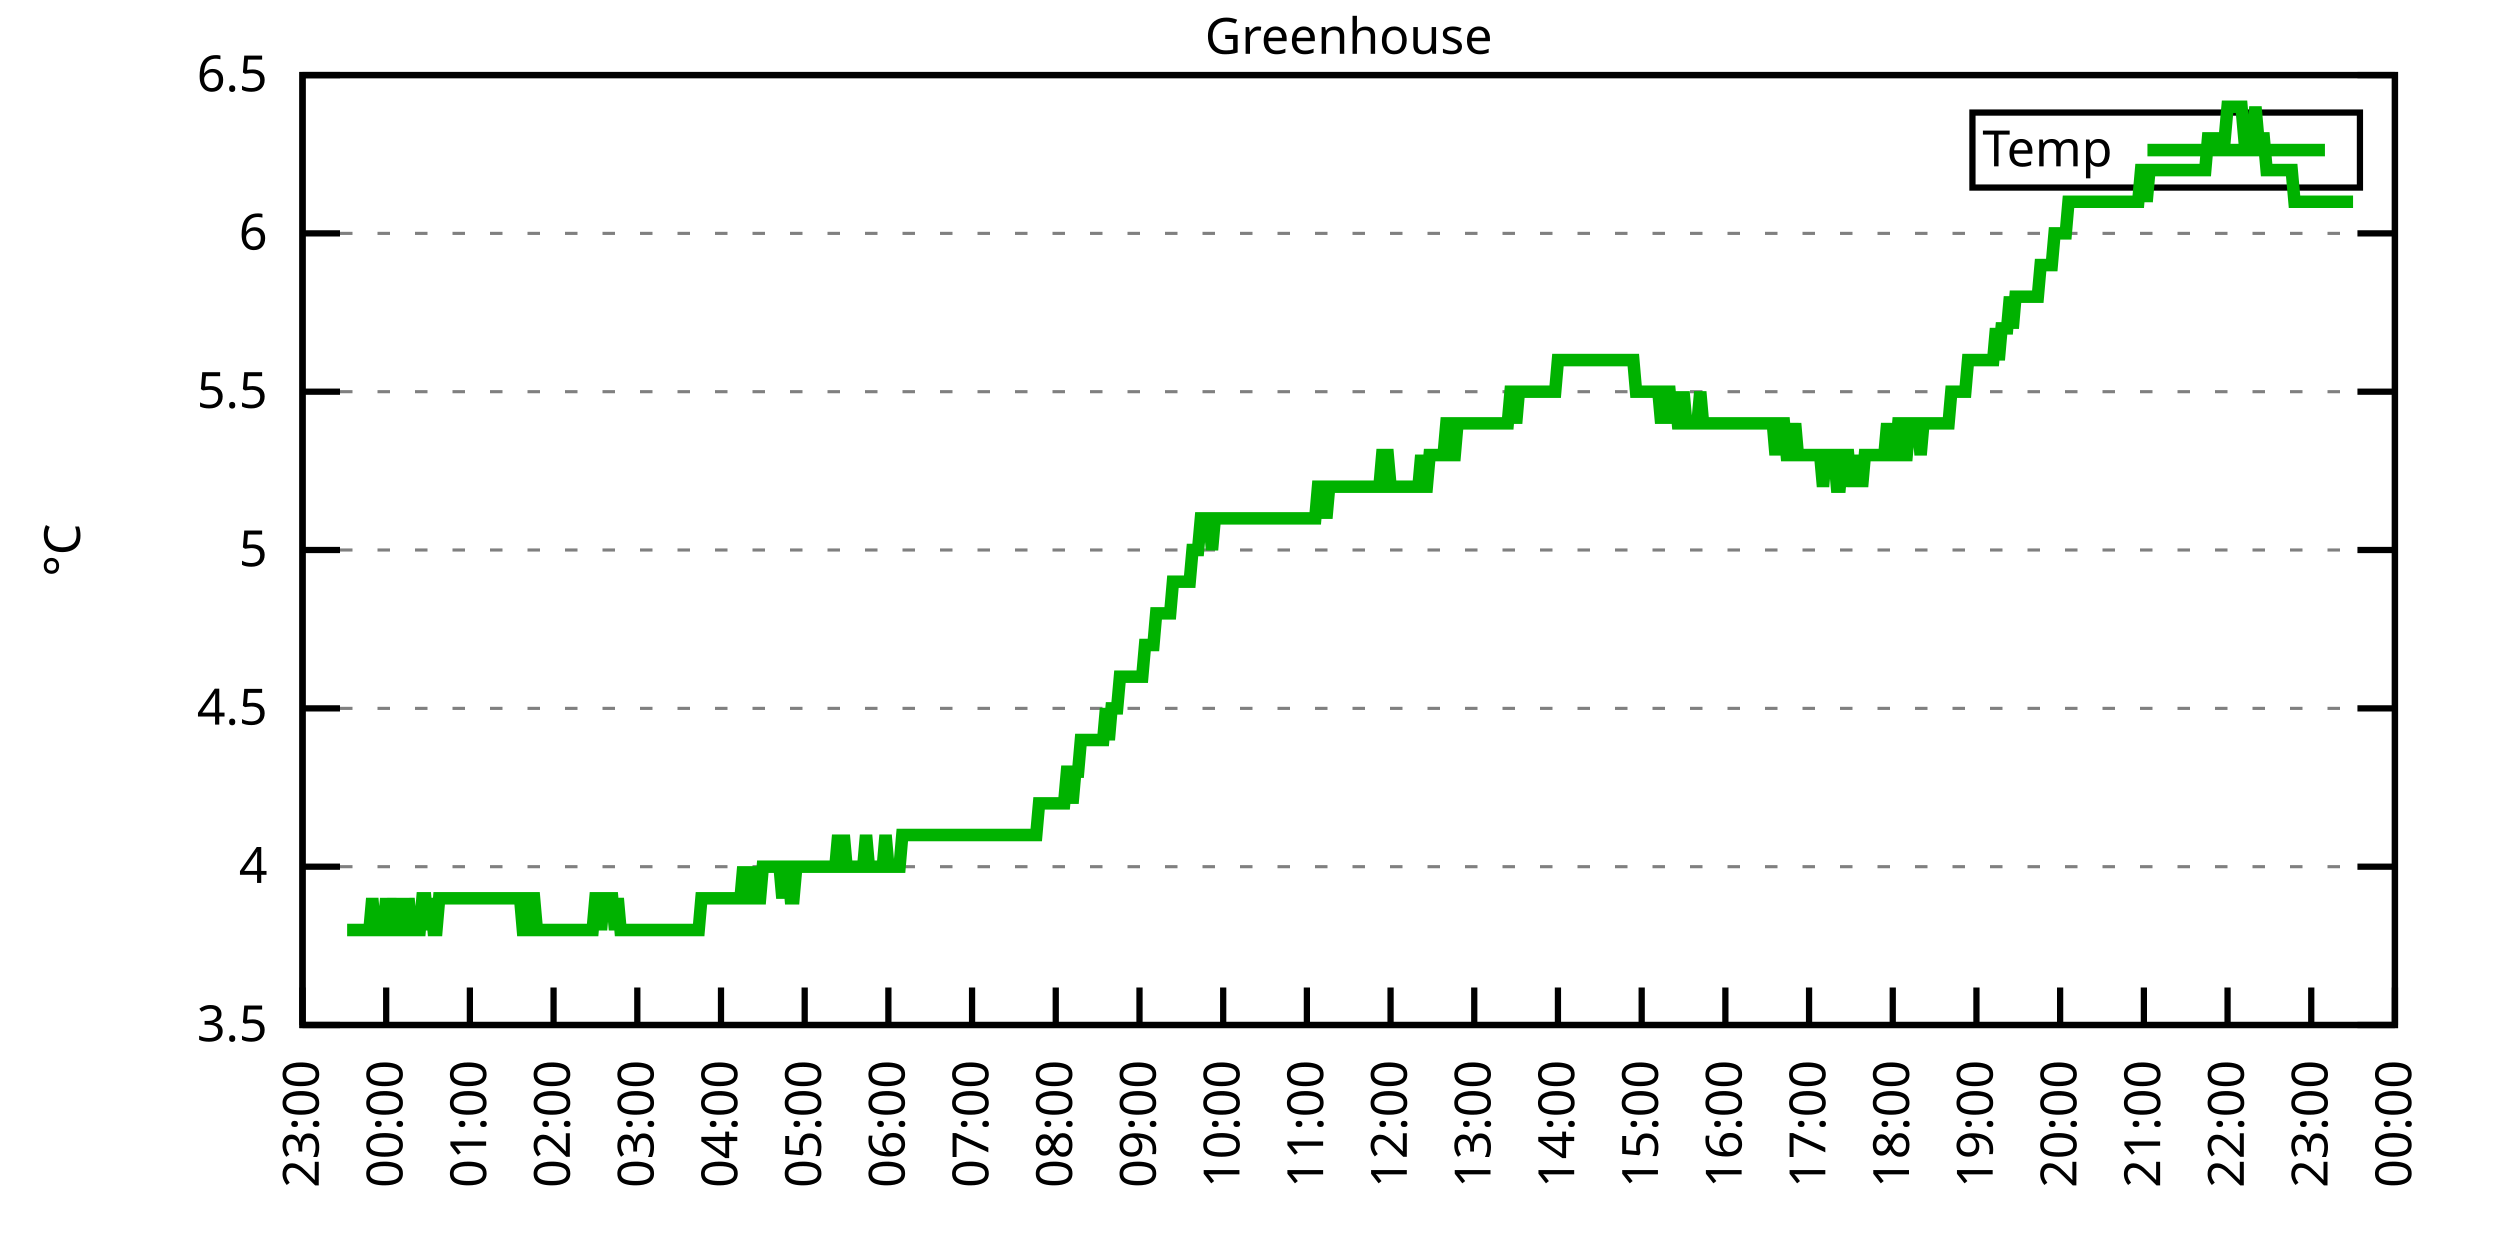
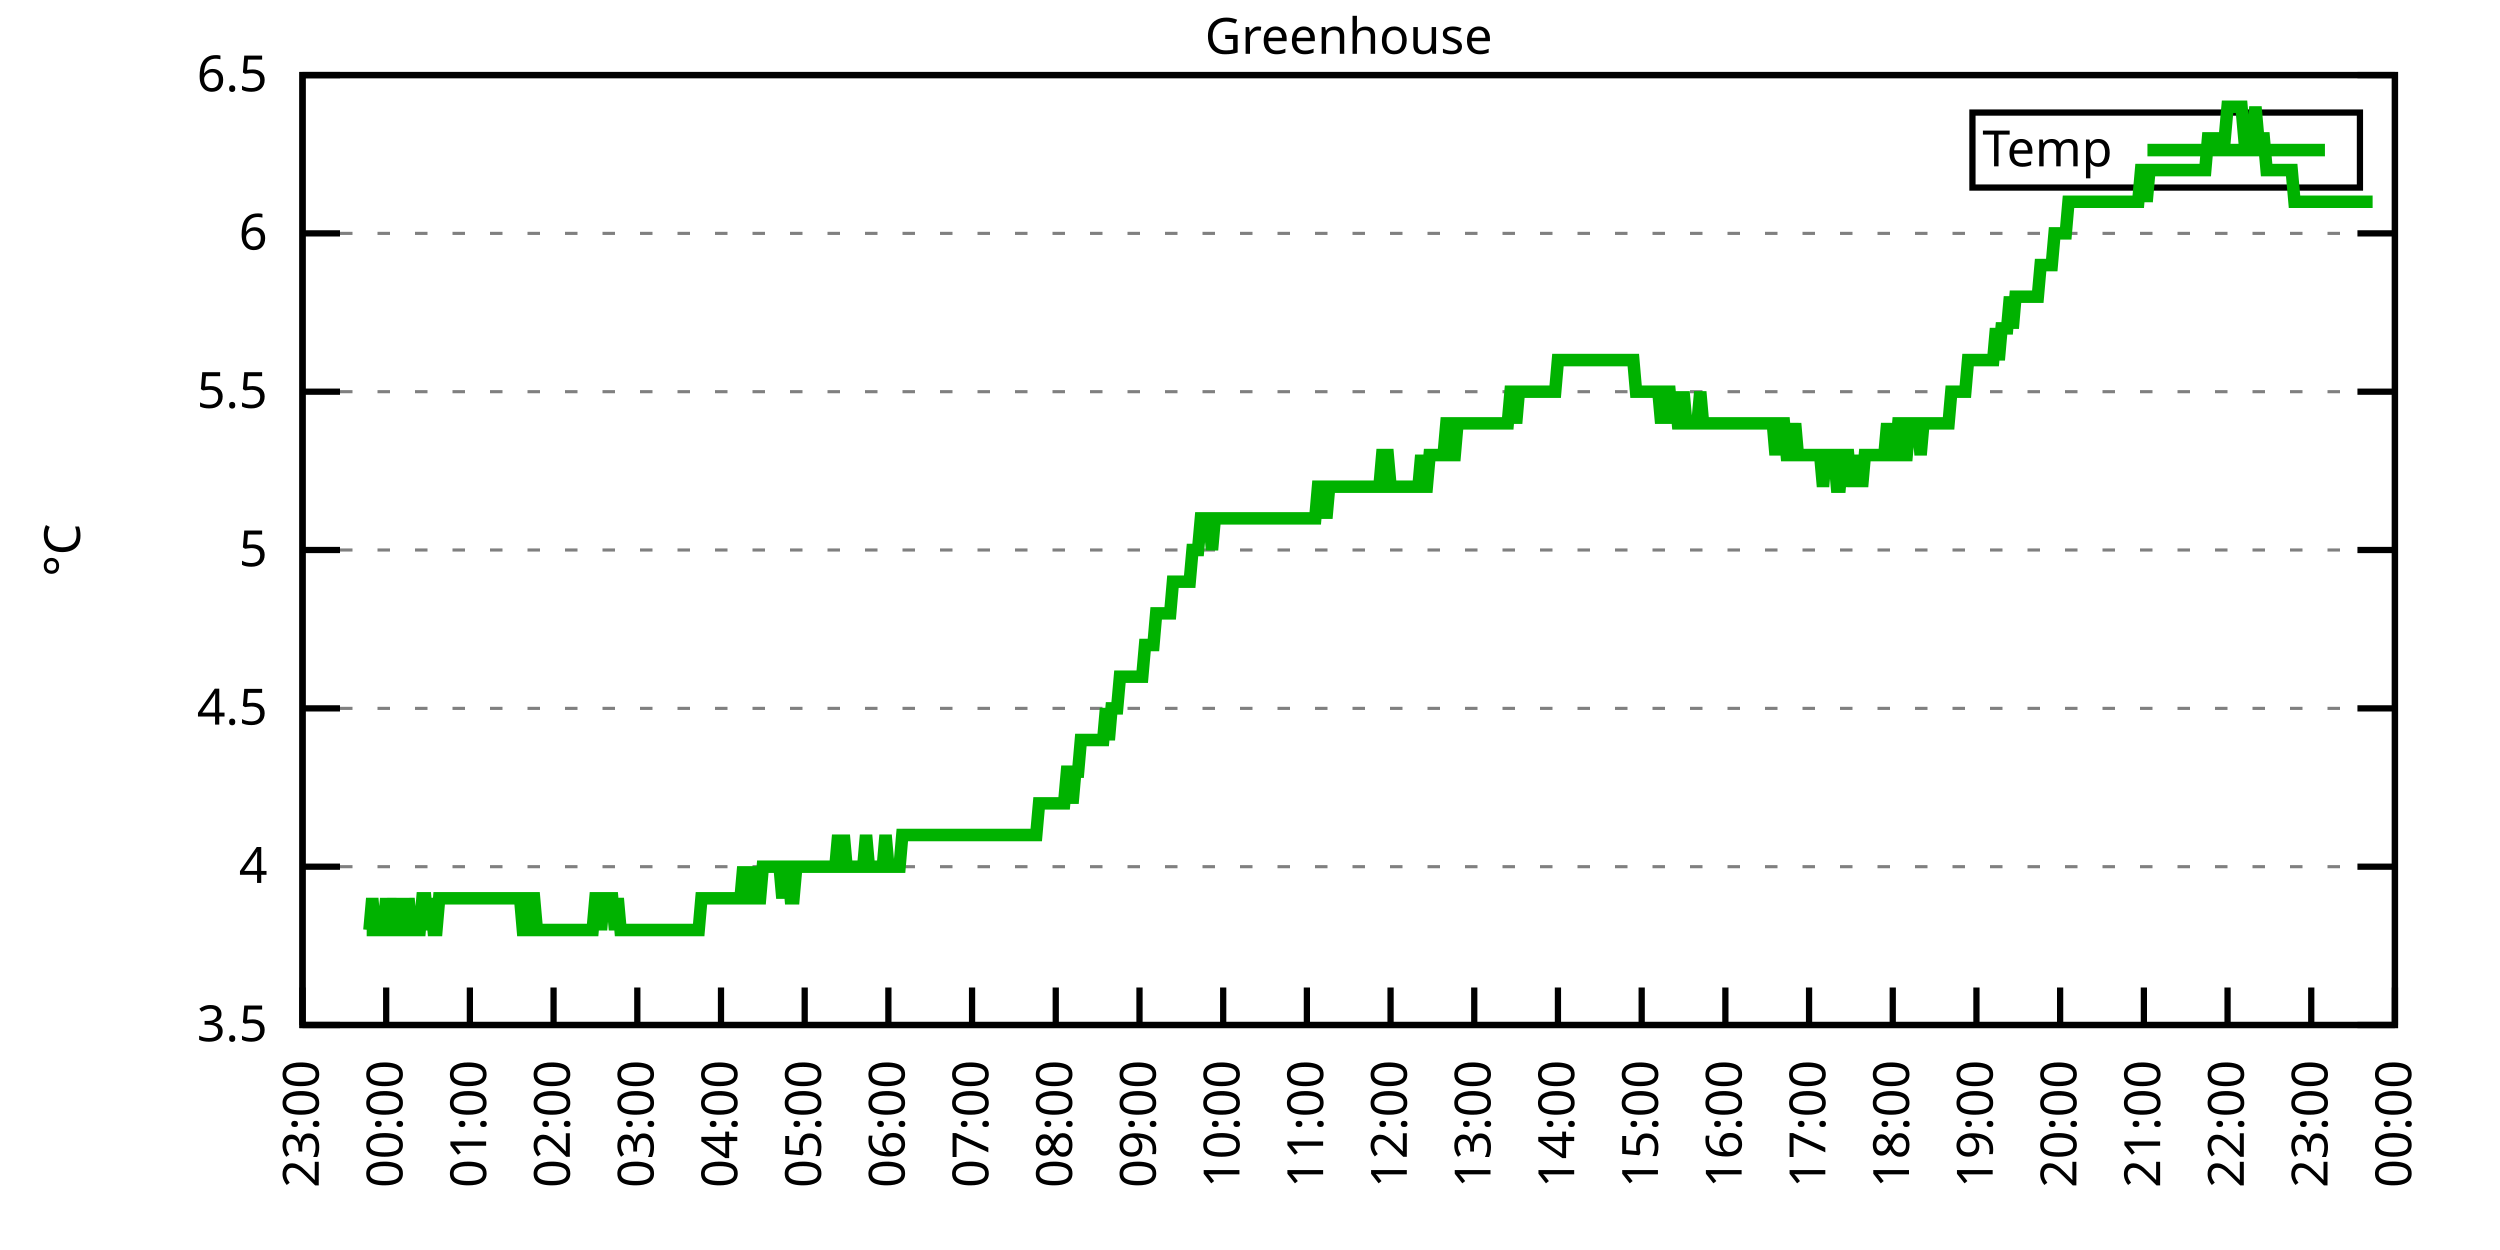
<svg xmlns="http://www.w3.org/2000/svg" xmlns:xlink="http://www.w3.org/1999/xlink" width="400" height="200" viewBox="0 0 400 200">
  <g id="gnuplot_canvas">
    <rect x="0" y="0" width="400" height="200" fill="none" />
    <defs>
      <circle id="gpDot" r="0.5" stroke-width="0.5" stroke="currentColor" />
      <path id="gpPt0" stroke-width="0.333" stroke="currentColor" d="M-1,0 h2 M0,-1 v2" />
      <path id="gpPt1" stroke-width="0.333" stroke="currentColor" d="M-1,-1 L1,1 M1,-1 L-1,1" />
      <path id="gpPt2" stroke-width="0.333" stroke="currentColor" d="M-1,0 L1,0 M0,-1 L0,1 M-1,-1 L1,1 M-1,1 L1,-1" />
      <rect id="gpPt3" stroke-width="0.333" stroke="currentColor" x="-1" y="-1" width="2" height="2" />
      <rect id="gpPt4" stroke-width="0.333" stroke="currentColor" fill="currentColor" x="-1" y="-1" width="2" height="2" />
      <circle id="gpPt5" stroke-width="0.333" stroke="currentColor" cx="0" cy="0" r="1" />
      <use xlink:href="#gpPt5" id="gpPt6" fill="currentColor" stroke="none" />
      <path id="gpPt7" stroke-width="0.333" stroke="currentColor" d="M0,-1.33 L-1.33,0.67 L1.33,0.67 z" />
      <use xlink:href="#gpPt7" id="gpPt8" fill="currentColor" stroke="none" />
      <use xlink:href="#gpPt7" id="gpPt9" stroke="currentColor" transform="rotate(180)" />
      <use xlink:href="#gpPt9" id="gpPt10" fill="currentColor" stroke="none" />
      <use xlink:href="#gpPt3" id="gpPt11" stroke="currentColor" transform="rotate(45)" />
      <use xlink:href="#gpPt11" id="gpPt12" fill="currentColor" stroke="none" />
      <path id="gpPt13" stroke-width="0.333" stroke="currentColor" d="M0,1.330 L1.265,0.411 L0.782,-1.067 L-0.782,-1.076 L-1.265,0.411 z" />
      <use xlink:href="#gpPt13" id="gpPt14" fill="currentColor" stroke="none" />
      <filter id="textbox" filterUnits="objectBoundingBox" x="0" y="0" height="1" width="1">
        <feFlood flood-color="white" flood-opacity="1" result="bgnd" />
        <feComposite in="SourceGraphic" in2="bgnd" operator="atop" />
      </filter>
      <filter id="greybox" filterUnits="objectBoundingBox" x="0" y="0" height="1" width="1">
        <feFlood flood-color="lightgrey" flood-opacity="1" result="grey" />
        <feComposite in="SourceGraphic" in2="grey" operator="atop" />
      </filter>
    </defs>
    <g fill="none" color="white" stroke="currentColor" stroke-width="1.00" stroke-linecap="butt" stroke-linejoin="miter">
</g>
    <g fill="none" color="black" stroke="currentColor" stroke-width="1.00" stroke-linecap="butt" stroke-linejoin="miter">
      <g stroke="none" shape-rendering="crispEdges">
        <polygon fill="rgb(255, 255, 255)" points="48.40,164.00 383.18,164.00 383.18,12.02 48.40,12.02 " />
      </g>
    </g>
    <g fill="none" color="black" stroke="currentColor" stroke-width="1.00" stroke-linecap="butt" stroke-linejoin="miter">
</g>
    <g fill="none" color="black" stroke="black" stroke-width="0.50" stroke-linecap="butt" stroke-linejoin="miter">
</g>
    <g fill="none" color="gray" stroke="currentColor" stroke-width="0.50" stroke-linecap="butt" stroke-linejoin="miter">
      <path stroke="gray" stroke-dasharray="2,4" class="gridline" d="M48.40,164.00 L383.19,164.00  " />
    </g>
    <g fill="none" color="gray" stroke="gray" stroke-width="1.00" stroke-linecap="butt" stroke-linejoin="miter">
</g>
    <g fill="none" color="black" stroke="currentColor" stroke-width="1.00" stroke-linecap="butt" stroke-linejoin="miter">
      <path stroke="black" d="M48.40,164.00 L54.40,164.00 M383.19,164.00 L377.19,164.00  " />
      <g transform="translate(42.80,166.60)" stroke="none" fill="black" font-family="Sans" font-size="8.00" text-anchor="end">
        <text>
          <tspan font-family="Sans"> 3.5</tspan>
        </text>
      </g>
    </g>
    <g fill="none" color="black" stroke="currentColor" stroke-width="1.00" stroke-linecap="butt" stroke-linejoin="miter">
</g>
    <g fill="none" color="black" stroke="black" stroke-width="0.50" stroke-linecap="butt" stroke-linejoin="miter">
</g>
    <g fill="none" color="gray" stroke="currentColor" stroke-width="0.50" stroke-linecap="butt" stroke-linejoin="miter">
      <path stroke="gray" stroke-dasharray="2,4" class="gridline" d="M48.40,138.67 L383.19,138.67  " />
    </g>
    <g fill="none" color="gray" stroke="gray" stroke-width="1.00" stroke-linecap="butt" stroke-linejoin="miter">
</g>
    <g fill="none" color="black" stroke="currentColor" stroke-width="1.00" stroke-linecap="butt" stroke-linejoin="miter">
      <path stroke="black" d="M48.40,138.67 L54.40,138.67 M383.19,138.67 L377.19,138.67  " />
      <g transform="translate(42.80,141.27)" stroke="none" fill="black" font-family="Sans" font-size="8.00" text-anchor="end">
        <text>
          <tspan font-family="Sans"> 4</tspan>
        </text>
      </g>
    </g>
    <g fill="none" color="black" stroke="currentColor" stroke-width="1.00" stroke-linecap="butt" stroke-linejoin="miter">
</g>
    <g fill="none" color="black" stroke="black" stroke-width="0.50" stroke-linecap="butt" stroke-linejoin="miter">
</g>
    <g fill="none" color="gray" stroke="currentColor" stroke-width="0.50" stroke-linecap="butt" stroke-linejoin="miter">
      <path stroke="gray" stroke-dasharray="2,4" class="gridline" d="M48.40,113.34 L383.19,113.34  " />
    </g>
    <g fill="none" color="gray" stroke="gray" stroke-width="1.00" stroke-linecap="butt" stroke-linejoin="miter">
</g>
    <g fill="none" color="black" stroke="currentColor" stroke-width="1.00" stroke-linecap="butt" stroke-linejoin="miter">
      <path stroke="black" d="M48.40,113.34 L54.40,113.34 M383.19,113.34 L377.19,113.34  " />
      <g transform="translate(42.80,115.94)" stroke="none" fill="black" font-family="Sans" font-size="8.00" text-anchor="end">
        <text>
          <tspan font-family="Sans"> 4.5</tspan>
        </text>
      </g>
    </g>
    <g fill="none" color="black" stroke="currentColor" stroke-width="1.00" stroke-linecap="butt" stroke-linejoin="miter">
</g>
    <g fill="none" color="black" stroke="black" stroke-width="0.50" stroke-linecap="butt" stroke-linejoin="miter">
</g>
    <g fill="none" color="gray" stroke="currentColor" stroke-width="0.50" stroke-linecap="butt" stroke-linejoin="miter">
      <path stroke="gray" stroke-dasharray="2,4" class="gridline" d="M48.40,88.00 L383.19,88.00  " />
    </g>
    <g fill="none" color="gray" stroke="gray" stroke-width="1.00" stroke-linecap="butt" stroke-linejoin="miter">
</g>
    <g fill="none" color="black" stroke="currentColor" stroke-width="1.00" stroke-linecap="butt" stroke-linejoin="miter">
      <path stroke="black" d="M48.40,88.00 L54.40,88.00 M383.19,88.00 L377.19,88.00  " />
      <g transform="translate(42.80,90.60)" stroke="none" fill="black" font-family="Sans" font-size="8.00" text-anchor="end">
        <text>
          <tspan font-family="Sans"> 5</tspan>
        </text>
      </g>
    </g>
    <g fill="none" color="black" stroke="currentColor" stroke-width="1.00" stroke-linecap="butt" stroke-linejoin="miter">
</g>
    <g fill="none" color="black" stroke="black" stroke-width="0.50" stroke-linecap="butt" stroke-linejoin="miter">
</g>
    <g fill="none" color="gray" stroke="currentColor" stroke-width="0.50" stroke-linecap="butt" stroke-linejoin="miter">
      <path stroke="gray" stroke-dasharray="2,4" class="gridline" d="M48.40,62.67 L383.19,62.67  " />
    </g>
    <g fill="none" color="gray" stroke="gray" stroke-width="1.00" stroke-linecap="butt" stroke-linejoin="miter">
</g>
    <g fill="none" color="black" stroke="currentColor" stroke-width="1.00" stroke-linecap="butt" stroke-linejoin="miter">
      <path stroke="black" d="M48.40,62.67 L54.40,62.67 M383.19,62.67 L377.19,62.67  " />
      <g transform="translate(42.80,65.27)" stroke="none" fill="black" font-family="Sans" font-size="8.00" text-anchor="end">
        <text>
          <tspan font-family="Sans"> 5.5</tspan>
        </text>
      </g>
    </g>
    <g fill="none" color="black" stroke="currentColor" stroke-width="1.00" stroke-linecap="butt" stroke-linejoin="miter">
</g>
    <g fill="none" color="black" stroke="black" stroke-width="0.50" stroke-linecap="butt" stroke-linejoin="miter">
</g>
    <g fill="none" color="gray" stroke="currentColor" stroke-width="0.50" stroke-linecap="butt" stroke-linejoin="miter">
      <path stroke="gray" stroke-dasharray="2,4" class="gridline" d="M48.40,37.34 L383.19,37.34  " />
    </g>
    <g fill="none" color="gray" stroke="gray" stroke-width="1.00" stroke-linecap="butt" stroke-linejoin="miter">
</g>
    <g fill="none" color="black" stroke="currentColor" stroke-width="1.00" stroke-linecap="butt" stroke-linejoin="miter">
      <path stroke="black" d="M48.40,37.34 L54.40,37.34 M383.19,37.34 L377.19,37.34  " />
      <g transform="translate(42.80,39.94)" stroke="none" fill="black" font-family="Sans" font-size="8.00" text-anchor="end">
        <text>
          <tspan font-family="Sans"> 6</tspan>
        </text>
      </g>
    </g>
    <g fill="none" color="black" stroke="currentColor" stroke-width="1.00" stroke-linecap="butt" stroke-linejoin="miter">
</g>
    <g fill="none" color="black" stroke="black" stroke-width="0.50" stroke-linecap="butt" stroke-linejoin="miter">
</g>
    <g fill="none" color="gray" stroke="currentColor" stroke-width="0.50" stroke-linecap="butt" stroke-linejoin="miter">
      <path stroke="gray" stroke-dasharray="2,4" class="gridline" d="M48.40,12.01 L383.19,12.01  " />
    </g>
    <g fill="none" color="gray" stroke="gray" stroke-width="1.00" stroke-linecap="butt" stroke-linejoin="miter">
</g>
    <g fill="none" color="black" stroke="currentColor" stroke-width="1.00" stroke-linecap="butt" stroke-linejoin="miter">
      <path stroke="black" d="M48.40,12.01 L54.40,12.01 M383.19,12.01 L377.19,12.01  " />
      <g transform="translate(42.80,14.61)" stroke="none" fill="black" font-family="Sans" font-size="8.00" text-anchor="end">
        <text>
          <tspan font-family="Sans"> 6.5</tspan>
        </text>
      </g>
    </g>
    <g fill="none" color="black" stroke="currentColor" stroke-width="1.00" stroke-linecap="butt" stroke-linejoin="miter">
      <path stroke="black" d="M48.40,164.00 L48.40,158.00  " />
      <g transform="translate(51.00,169.60) rotate(270.00)" stroke="none" fill="black" font-family="Sans" font-size="8.00" text-anchor="end">
        <text>
          <tspan font-family="Sans">23:00</tspan>
        </text>
      </g>
    </g>
    <g fill="none" color="black" stroke="currentColor" stroke-width="1.00" stroke-linecap="butt" stroke-linejoin="miter">
      <path stroke="black" d="M61.79,164.00 L61.79,158.00  " />
      <g transform="translate(64.39,169.60) rotate(270.00)" stroke="none" fill="black" font-family="Sans" font-size="8.00" text-anchor="end">
        <text>
          <tspan font-family="Sans">00:00</tspan>
        </text>
      </g>
    </g>
    <g fill="none" color="black" stroke="currentColor" stroke-width="1.00" stroke-linecap="butt" stroke-linejoin="miter">
      <path stroke="black" d="M75.18,164.00 L75.18,158.00  " />
      <g transform="translate(77.78,169.60) rotate(270.00)" stroke="none" fill="black" font-family="Sans" font-size="8.00" text-anchor="end">
        <text>
          <tspan font-family="Sans">01:00</tspan>
        </text>
      </g>
    </g>
    <g fill="none" color="black" stroke="currentColor" stroke-width="1.00" stroke-linecap="butt" stroke-linejoin="miter">
      <path stroke="black" d="M88.57,164.00 L88.57,158.00  " />
      <g transform="translate(91.17,169.60) rotate(270.00)" stroke="none" fill="black" font-family="Sans" font-size="8.00" text-anchor="end">
        <text>
          <tspan font-family="Sans">02:00</tspan>
        </text>
      </g>
    </g>
    <g fill="none" color="black" stroke="currentColor" stroke-width="1.00" stroke-linecap="butt" stroke-linejoin="miter">
      <path stroke="black" d="M101.97,164.00 L101.97,158.00  " />
      <g transform="translate(104.57,169.60) rotate(270.00)" stroke="none" fill="black" font-family="Sans" font-size="8.00" text-anchor="end">
        <text>
          <tspan font-family="Sans">03:00</tspan>
        </text>
      </g>
    </g>
    <g fill="none" color="black" stroke="currentColor" stroke-width="1.00" stroke-linecap="butt" stroke-linejoin="miter">
      <path stroke="black" d="M115.36,164.00 L115.36,158.00  " />
      <g transform="translate(117.96,169.60) rotate(270.00)" stroke="none" fill="black" font-family="Sans" font-size="8.00" text-anchor="end">
        <text>
          <tspan font-family="Sans">04:00</tspan>
        </text>
      </g>
    </g>
    <g fill="none" color="black" stroke="currentColor" stroke-width="1.00" stroke-linecap="butt" stroke-linejoin="miter">
      <path stroke="black" d="M128.75,164.00 L128.75,158.00  " />
      <g transform="translate(131.35,169.60) rotate(270.00)" stroke="none" fill="black" font-family="Sans" font-size="8.00" text-anchor="end">
        <text>
          <tspan font-family="Sans">05:00</tspan>
        </text>
      </g>
    </g>
    <g fill="none" color="black" stroke="currentColor" stroke-width="1.00" stroke-linecap="butt" stroke-linejoin="miter">
      <path stroke="black" d="M142.14,164.00 L142.14,158.00  " />
      <g transform="translate(144.74,169.60) rotate(270.00)" stroke="none" fill="black" font-family="Sans" font-size="8.00" text-anchor="end">
        <text>
          <tspan font-family="Sans">06:00</tspan>
        </text>
      </g>
    </g>
    <g fill="none" color="black" stroke="currentColor" stroke-width="1.00" stroke-linecap="butt" stroke-linejoin="miter">
      <path stroke="black" d="M155.53,164.00 L155.53,158.00  " />
      <g transform="translate(158.13,169.60) rotate(270.00)" stroke="none" fill="black" font-family="Sans" font-size="8.00" text-anchor="end">
        <text>
          <tspan font-family="Sans">07:00</tspan>
        </text>
      </g>
    </g>
    <g fill="none" color="black" stroke="currentColor" stroke-width="1.00" stroke-linecap="butt" stroke-linejoin="miter">
      <path stroke="black" d="M168.92,164.00 L168.92,158.00  " />
      <g transform="translate(171.52,169.60) rotate(270.00)" stroke="none" fill="black" font-family="Sans" font-size="8.00" text-anchor="end">
        <text>
          <tspan font-family="Sans">08:00</tspan>
        </text>
      </g>
    </g>
    <g fill="none" color="black" stroke="currentColor" stroke-width="1.00" stroke-linecap="butt" stroke-linejoin="miter">
      <path stroke="black" d="M182.32,164.00 L182.32,158.00  " />
      <g transform="translate(184.92,169.60) rotate(270.00)" stroke="none" fill="black" font-family="Sans" font-size="8.00" text-anchor="end">
        <text>
          <tspan font-family="Sans">09:00</tspan>
        </text>
      </g>
    </g>
    <g fill="none" color="black" stroke="currentColor" stroke-width="1.00" stroke-linecap="butt" stroke-linejoin="miter">
      <path stroke="black" d="M195.71,164.00 L195.71,158.00  " />
      <g transform="translate(198.31,169.60) rotate(270.00)" stroke="none" fill="black" font-family="Sans" font-size="8.00" text-anchor="end">
        <text>
          <tspan font-family="Sans">10:00</tspan>
        </text>
      </g>
    </g>
    <g fill="none" color="black" stroke="currentColor" stroke-width="1.00" stroke-linecap="butt" stroke-linejoin="miter">
      <path stroke="black" d="M209.10,164.00 L209.10,158.00  " />
      <g transform="translate(211.70,169.60) rotate(270.00)" stroke="none" fill="black" font-family="Sans" font-size="8.00" text-anchor="end">
        <text>
          <tspan font-family="Sans">11:00</tspan>
        </text>
      </g>
    </g>
    <g fill="none" color="black" stroke="currentColor" stroke-width="1.00" stroke-linecap="butt" stroke-linejoin="miter">
      <path stroke="black" d="M222.49,164.00 L222.49,158.00  " />
      <g transform="translate(225.09,169.60) rotate(270.00)" stroke="none" fill="black" font-family="Sans" font-size="8.00" text-anchor="end">
        <text>
          <tspan font-family="Sans">12:00</tspan>
        </text>
      </g>
    </g>
    <g fill="none" color="black" stroke="currentColor" stroke-width="1.00" stroke-linecap="butt" stroke-linejoin="miter">
      <path stroke="black" d="M235.88,164.00 L235.88,158.00  " />
      <g transform="translate(238.48,169.60) rotate(270.00)" stroke="none" fill="black" font-family="Sans" font-size="8.00" text-anchor="end">
        <text>
          <tspan font-family="Sans">13:00</tspan>
        </text>
      </g>
    </g>
    <g fill="none" color="black" stroke="currentColor" stroke-width="1.00" stroke-linecap="butt" stroke-linejoin="miter">
      <path stroke="black" d="M249.27,164.00 L249.27,158.00  " />
      <g transform="translate(251.87,169.60) rotate(270.00)" stroke="none" fill="black" font-family="Sans" font-size="8.00" text-anchor="end">
        <text>
          <tspan font-family="Sans">14:00</tspan>
        </text>
      </g>
    </g>
    <g fill="none" color="black" stroke="currentColor" stroke-width="1.00" stroke-linecap="butt" stroke-linejoin="miter">
      <path stroke="black" d="M262.67,164.00 L262.67,158.00  " />
      <g transform="translate(265.27,169.60) rotate(270.00)" stroke="none" fill="black" font-family="Sans" font-size="8.00" text-anchor="end">
        <text>
          <tspan font-family="Sans">15:00</tspan>
        </text>
      </g>
    </g>
    <g fill="none" color="black" stroke="currentColor" stroke-width="1.00" stroke-linecap="butt" stroke-linejoin="miter">
      <path stroke="black" d="M276.06,164.00 L276.06,158.00  " />
      <g transform="translate(278.66,169.60) rotate(270.00)" stroke="none" fill="black" font-family="Sans" font-size="8.00" text-anchor="end">
        <text>
          <tspan font-family="Sans">16:00</tspan>
        </text>
      </g>
    </g>
    <g fill="none" color="black" stroke="currentColor" stroke-width="1.00" stroke-linecap="butt" stroke-linejoin="miter">
      <path stroke="black" d="M289.45,164.00 L289.45,158.00  " />
      <g transform="translate(292.05,169.60) rotate(270.00)" stroke="none" fill="black" font-family="Sans" font-size="8.00" text-anchor="end">
        <text>
          <tspan font-family="Sans">17:00</tspan>
        </text>
      </g>
    </g>
    <g fill="none" color="black" stroke="currentColor" stroke-width="1.00" stroke-linecap="butt" stroke-linejoin="miter">
      <path stroke="black" d="M302.84,164.00 L302.84,158.00  " />
      <g transform="translate(305.44,169.60) rotate(270.00)" stroke="none" fill="black" font-family="Sans" font-size="8.00" text-anchor="end">
        <text>
          <tspan font-family="Sans">18:00</tspan>
        </text>
      </g>
    </g>
    <g fill="none" color="black" stroke="currentColor" stroke-width="1.00" stroke-linecap="butt" stroke-linejoin="miter">
      <path stroke="black" d="M316.23,164.00 L316.23,158.00  " />
      <g transform="translate(318.83,169.60) rotate(270.00)" stroke="none" fill="black" font-family="Sans" font-size="8.00" text-anchor="end">
        <text>
          <tspan font-family="Sans">19:00</tspan>
        </text>
      </g>
    </g>
    <g fill="none" color="black" stroke="currentColor" stroke-width="1.00" stroke-linecap="butt" stroke-linejoin="miter">
      <path stroke="black" d="M329.62,164.00 L329.62,158.00  " />
      <g transform="translate(332.22,169.60) rotate(270.00)" stroke="none" fill="black" font-family="Sans" font-size="8.00" text-anchor="end">
        <text>
          <tspan font-family="Sans">20:00</tspan>
        </text>
      </g>
    </g>
    <g fill="none" color="black" stroke="currentColor" stroke-width="1.00" stroke-linecap="butt" stroke-linejoin="miter">
      <path stroke="black" d="M343.02,164.00 L343.02,158.00  " />
      <g transform="translate(345.62,169.60) rotate(270.00)" stroke="none" fill="black" font-family="Sans" font-size="8.00" text-anchor="end">
        <text>
          <tspan font-family="Sans">21:00</tspan>
        </text>
      </g>
    </g>
    <g fill="none" color="black" stroke="currentColor" stroke-width="1.00" stroke-linecap="butt" stroke-linejoin="miter">
      <path stroke="black" d="M356.41,164.00 L356.41,158.00  " />
      <g transform="translate(359.01,169.60) rotate(270.00)" stroke="none" fill="black" font-family="Sans" font-size="8.00" text-anchor="end">
        <text>
          <tspan font-family="Sans">22:00</tspan>
        </text>
      </g>
    </g>
    <g fill="none" color="black" stroke="currentColor" stroke-width="1.00" stroke-linecap="butt" stroke-linejoin="miter">
      <path stroke="black" d="M369.80,164.00 L369.80,158.00  " />
      <g transform="translate(372.40,169.60) rotate(270.00)" stroke="none" fill="black" font-family="Sans" font-size="8.00" text-anchor="end">
        <text>
          <tspan font-family="Sans">23:00</tspan>
        </text>
      </g>
    </g>
    <g fill="none" color="black" stroke="currentColor" stroke-width="1.00" stroke-linecap="butt" stroke-linejoin="miter">
      <path stroke="black" d="M383.19,164.00 L383.19,158.00  " />
      <g transform="translate(385.79,169.60) rotate(270.00)" stroke="none" fill="black" font-family="Sans" font-size="8.00" text-anchor="end">
        <text>
          <tspan font-family="Sans">00:00</tspan>
        </text>
      </g>
    </g>
    <g fill="none" color="black" stroke="currentColor" stroke-width="1.00" stroke-linecap="butt" stroke-linejoin="miter">
</g>
    <g fill="none" color="black" stroke="currentColor" stroke-width="1.00" stroke-linecap="butt" stroke-linejoin="miter">
      <path stroke="black" d="M48.40,12.01 L48.40,164.00 L383.19,164.00 L383.19,12.01 L48.40,12.01 Z  " />
    </g>
    <g fill="none" color="black" stroke="currentColor" stroke-width="1.00" stroke-linecap="butt" stroke-linejoin="miter">
</g>
    <g fill="none" color="black" stroke="currentColor" stroke-width="1.00" stroke-linecap="butt" stroke-linejoin="miter">
      <path stroke="black" d="M315.59,30.01 L315.59,18.01 L377.59,18.01 L377.59,30.01 L315.59,30.01 Z  " />
    </g>
    <g id="Greenhouse_plot_1">
      <g fill="none" color="white" stroke="black" stroke-width="2.00" stroke-linecap="butt" stroke-linejoin="miter">
</g>
      <g fill="none" color="black" stroke="currentColor" stroke-width="2.00" stroke-linecap="butt" stroke-linejoin="miter">
        <g transform="translate(337.99,26.61)" stroke="none" fill="black" font-family="Sans" font-size="8.00" text-anchor="end">
          <text>
            <tspan font-family="Sans">Temp</tspan>
          </text>
        </g>
      </g>
      <g fill="none" color="black" stroke="currentColor" stroke-width="2.00" stroke-linecap="butt" stroke-linejoin="miter">
-         <path stroke="rgb(  0, 178,   0)" d="M343.59,24.01 L371.99,24.01 M55.54,148.80 L55.99,148.80 L56.43,148.80 L56.88,148.80 L57.33,148.80 L57.77,148.80   L58.22,148.80 L58.67,148.80 L59.11,148.80 L59.56,143.73 L60.01,148.80 L60.45,148.80 L60.90,148.80 L61.35,148.80   L61.79,143.73 L62.24,148.80 L62.68,148.80 L63.13,148.80 L63.58,143.73 L64.02,148.80 L64.47,148.80 L64.92,148.80   L65.36,143.73 L65.81,148.80 L66.26,148.80 L66.70,148.80 L67.15,148.80 L67.59,143.73 L68.04,143.73 L68.49,148.80   L68.93,143.73 L69.38,148.80 L69.83,148.80 L70.27,143.73 L70.72,143.73 L71.17,143.73 L71.61,143.73 L72.06,143.73   L72.50,143.73 L72.95,143.73 L73.40,143.73 L73.84,143.73 L74.29,143.73 L74.74,143.73 L75.18,143.73 L75.63,143.73   L76.08,143.73 L76.52,143.73 L76.97,143.73 L77.42,143.73 L77.86,143.73 L78.31,143.73 L78.75,143.73 L79.20,143.73   L79.65,143.73 L80.09,143.73 L80.54,143.73 L80.99,143.73 L81.43,143.73 L81.88,143.73 L82.33,143.73 L82.77,143.73   L83.22,143.73 L83.66,148.80 L84.11,148.80 L84.56,148.80 L85.00,143.73 L85.45,143.73 L85.90,148.80 L86.34,148.80   L86.79,148.80 L87.24,148.80 L87.68,148.80 L88.13,148.80 L88.57,148.80 L89.02,148.80 L89.47,148.80 L89.91,148.80   L90.36,148.80 L90.81,148.80 L91.25,148.80 L91.70,148.80 L92.15,148.80 L92.59,148.80 L93.04,148.80 L93.49,148.80   L93.93,148.80 L94.38,148.80 L94.82,148.80 L95.27,143.73 L95.72,143.73 L96.16,148.80 L96.61,143.73 L97.06,143.73   L97.50,143.73 L97.95,143.73 L98.40,148.80 L98.84,143.73 L99.29,148.80 L99.73,148.80 L100.18,148.80 L100.63,148.80   L101.07,148.80 L101.52,148.80 L101.97,148.80 L102.41,148.80 L102.86,148.80 L103.31,148.80 L103.75,148.80 L104.20,148.80   L104.64,148.80 L105.09,148.80 L105.54,148.80 L105.98,148.80 L106.43,148.80 L106.88,148.80 L107.32,148.80 L107.77,148.80   L108.22,148.80 L108.66,148.80 L109.11,148.80 L109.55,148.80 L110.00,148.80 L110.45,148.80 L110.89,148.80 L111.34,148.80   L111.79,148.80 L112.23,143.73 L112.68,143.73 L113.13,143.73 L113.57,143.73 L114.02,143.73 L114.47,143.73 L114.91,143.73   L115.36,143.73 L115.80,143.73 L116.25,143.73 L116.70,143.73 L117.14,143.73 L117.59,143.73 L118.04,143.73 L118.48,143.73   L118.93,138.67 L119.38,143.73 L119.82,143.73 L120.27,138.67 L120.71,143.73 L121.16,143.73 L121.61,143.73 L122.05,138.67   L122.50,138.67 L122.95,138.67 L123.39,138.67 L123.84,138.67 L124.29,138.67 L124.73,138.67 L125.18,143.73 L125.62,138.67   L126.07,138.67 L126.52,143.73 L126.96,143.73 L127.41,138.67 L127.86,138.67 L128.30,138.67 L128.75,138.67 L129.20,138.67   L129.64,138.67 L130.09,138.67 L130.54,138.67 L130.98,138.67 L131.43,138.67 L131.87,138.67 L132.32,138.67 L132.77,138.67   L133.21,138.67 L133.66,138.67 L134.11,133.60 L134.55,138.67 L135.00,133.60 L135.45,138.67 L135.89,138.67 L136.34,138.67   L136.78,138.67 L137.23,138.67 L137.68,138.67 L138.12,138.67 L138.57,133.60 L139.02,138.67 L139.46,138.67 L139.91,138.67   L140.36,138.67 L140.80,138.67 L141.25,138.67 L141.69,133.60 L142.14,138.67 L142.59,138.67 L143.03,138.67 L143.48,138.67   L143.93,138.67 L144.37,133.60 L144.82,133.60 L145.27,133.60 L145.71,133.60 L146.16,133.60 L146.61,133.60 L147.05,133.60   L147.50,133.60 L147.94,133.60 L148.39,133.60 L148.84,133.60 L149.28,133.60 L149.73,133.60 L150.18,133.60 L150.62,133.60   L151.07,133.60 L151.52,133.60 L151.96,133.60 L152.41,133.60 L152.85,133.60 L153.30,133.60 L153.75,133.60 L154.19,133.60   L154.64,133.60 L155.09,133.60 L155.53,133.60 L155.98,133.60 L156.43,133.60 L156.87,133.60 L157.32,133.60 L157.76,133.60   L158.21,133.60 L158.66,133.60 L159.10,133.60 L159.55,133.60 L160.00,133.60 L160.44,133.60 L160.89,133.60 L161.34,133.60   L161.78,133.60 L162.23,133.60 L162.67,133.60 L163.12,133.60 L163.57,133.60 L164.01,133.60 L164.46,133.60 L164.91,133.60   L165.35,133.60 L165.80,133.60 L166.25,128.54 L166.69,128.54 L167.14,128.54 L167.59,128.54 L168.03,128.54 L168.48,128.54   L168.92,128.54 L169.37,128.54 L169.82,128.54 L170.26,128.54 L170.71,123.47 L171.16,123.47 L171.60,128.54 L172.05,123.47   L172.50,123.47 L172.94,118.40 L173.39,118.40 L173.83,118.40 L174.28,118.40 L174.73,118.40 L175.17,118.40 L175.62,118.40   L176.07,118.40 L176.51,118.40 L176.96,113.34 L177.41,118.40 L177.85,113.34 L178.30,113.34 L178.74,113.34 L179.19,108.27   L179.64,108.27 L180.08,108.27 L180.53,108.27 L180.98,108.27 L181.42,108.27 L181.87,108.27 L182.32,108.27 L182.76,108.27   L183.21,103.20 L183.66,103.20 L184.10,103.20 L184.55,103.20 L184.99,98.14 L185.44,98.14 L185.89,98.14 L186.33,98.14   L186.78,98.14 L187.23,98.14 L187.67,93.07 L188.12,93.07 L188.57,93.07 L189.01,93.07 L189.46,93.07 L189.90,93.07   L190.35,93.07 L190.80,88.00 L191.24,88.00 L191.69,88.00 L192.14,82.94 L192.58,82.94 L193.03,82.94 L193.48,82.94   L193.92,88.00 L194.37,82.94 L194.81,82.94 L195.26,82.94 L195.71,82.94 L196.15,82.94 L196.60,82.94 L197.05,82.94   L197.49,82.94 L197.94,82.94 L198.39,82.94 L198.83,82.94 L199.28,82.94 L199.73,82.94 L200.17,82.94 L200.62,82.94   L201.06,82.94 L201.51,82.94 L201.96,82.94 L202.40,82.94 L202.85,82.94 L203.30,82.94 L203.74,82.94 L204.19,82.94   L204.64,82.94 L205.08,82.94 L205.53,82.94 L205.97,82.94 L206.42,82.94 L206.87,82.94 L207.31,82.94 L207.76,82.94   L208.21,82.94 L208.65,82.94 L209.10,82.94 L209.55,82.94 L209.99,82.94 L210.44,82.94 L210.88,77.87 L211.33,77.87   L211.78,77.87 L212.22,82.94 L212.67,77.87 L213.12,77.87 L213.56,77.87 L214.01,77.87 L214.46,77.87 L214.90,77.87   L215.35,77.87 L215.80,77.87 L216.24,77.87 L216.69,77.87 L217.13,77.87 L217.58,77.87 L218.03,77.87 L218.47,77.87   L218.92,77.87 L219.37,77.87 L219.81,77.87 L220.26,77.87 L220.71,77.87 L221.15,72.81 L221.60,72.81 L222.04,72.81   L222.49,77.87 L222.94,77.87 L223.38,77.87 L223.83,77.87 L224.28,77.87 L224.72,77.87 L225.17,77.87 L225.62,77.87   L226.06,77.87 L226.51,77.87 L226.95,77.87 L227.40,72.81 L227.85,77.87 L228.29,77.87 L228.74,72.81 L229.19,72.81   L229.63,72.81 L230.08,72.81 L230.53,72.81 L230.97,72.81 L231.42,67.74 L231.86,67.74 L232.31,72.81 L232.76,72.81   L233.20,67.74 L233.65,67.74 L234.10,67.74 L234.54,67.74 L234.99,67.74 L235.44,67.74 L235.88,67.74 L236.33,67.74   L236.78,67.74 L237.22,67.74 L237.67,67.74 L238.11,67.74 L238.56,67.74 L239.01,67.74 L239.45,67.74 L239.90,67.74   L240.35,67.74 L240.79,67.74 L241.24,67.74 L241.69,62.67 L242.13,62.67 L242.58,67.74 L243.02,62.67 L243.47,62.67   L243.92,62.67 L244.36,62.67 L244.81,62.67 L245.26,62.67 L245.70,62.67 L246.15,62.67 L246.60,62.67 L247.04,62.67   L247.49,62.67 L247.93,62.67 L248.38,62.67 L248.83,62.67 L249.27,57.61 L249.72,57.61 L250.17,57.61 L250.61,57.61   L251.06,57.61 L251.51,57.61 L251.95,57.61 L252.40,57.61 L252.85,57.61 L253.29,57.61 L253.74,57.61 L254.18,57.61   L254.63,57.61 L255.08,57.61 L255.52,57.61 L255.97,57.61 L256.42,57.61 L256.86,57.61 L257.31,57.61 L257.76,57.61   L258.20,57.61 L258.65,57.61 L259.09,57.61 L259.54,57.61 L259.99,57.61 L260.43,57.61 L260.88,57.61 L261.33,57.61   L261.77,62.67 L262.22,62.67 L262.67,62.67 L263.11,62.67 L263.56,62.67 L264.00,62.67 L264.45,62.67 L264.90,62.67   L265.34,62.67 L265.79,67.74 L266.24,62.67 L266.68,62.67 L267.13,62.67 L267.58,67.74 L268.02,62.67 L268.47,67.74   L268.92,67.74 L269.36,62.67 L269.81,67.74 L270.25,67.74 L270.70,67.74 L271.15,67.74 L271.59,67.74 L272.04,62.67   L272.49,67.74 L272.93,67.74 L273.38,67.74 L273.83,67.74 L274.27,67.74 L274.72,67.74 L275.16,67.74 L275.61,67.74   L276.06,67.74 L276.50,67.74 L276.95,67.74 L277.40,67.74 L277.84,67.74 L278.29,67.74 L278.74,67.74 L279.18,67.74   L279.63,67.74 L280.07,67.74 L280.52,67.74 L280.97,67.74 L281.41,67.74 L281.86,67.74 L282.31,67.74 L282.75,67.74   L283.20,67.74 L283.65,67.74 L284.09,72.81 L284.54,67.74 L284.98,67.74 L285.43,67.74 L285.88,72.81 L286.32,72.81   L286.77,72.81 L287.22,67.74 L287.66,72.81 L288.11,72.81 L288.56,72.81 L289.00,72.81 L289.45,72.81 L289.90,72.81   L290.34,72.81 L290.79,72.81 L291.23,72.81 L291.68,77.87 L292.13,72.81 L292.57,72.81 L293.02,72.81 L293.47,72.81   L293.91,77.87 L294.36,77.87 L294.81,72.81 L295.25,72.81 L295.70,72.81 L296.14,77.87 L296.59,72.81 L297.04,77.87   L297.48,72.81 L297.93,77.87 L298.38,72.81 L298.82,72.81 L299.27,72.81 L299.72,72.81 L300.16,72.81 L300.61,72.81   L301.05,72.81 L301.50,72.81 L301.95,67.74 L302.39,72.81 L302.84,72.81 L303.29,72.81 L303.73,67.74 L304.18,67.74   L304.63,72.81 L305.07,72.81 L305.52,67.74 L305.97,67.74 L306.41,67.74 L306.86,67.74 L307.30,72.81 L307.75,67.74   L308.20,67.74 L308.64,67.74 L309.09,67.74 L309.54,67.74 L309.98,67.74 L310.43,67.74 L310.88,67.74 L311.32,67.74   L311.77,67.74 L312.21,62.67 L312.66,62.67 L313.11,62.67 L313.55,62.67 L314.00,62.67 L314.45,62.67 L314.89,57.61   L315.34,57.61 L315.79,57.61 L316.23,57.61 L316.68,57.61 L317.12,57.61 L317.57,57.61 L318.02,57.61 L318.46,57.61   L318.91,57.61 L319.36,52.54 L319.80,57.61 L320.25,52.54 L320.70,52.54 L321.14,52.54 L321.59,47.47 L322.04,52.54   L322.48,47.47 L322.93,47.47 L323.37,47.47 L323.82,47.47 L324.27,47.47 L324.71,47.47 L325.16,47.47 L325.61,47.47   L326.05,47.47 L326.50,42.41 L326.95,42.41 L327.39,42.41 L327.84,42.41 L328.28,42.41 L328.73,37.34 L329.18,37.34   L329.62,37.34 L330.07,37.34 L330.52,37.34 L330.96,32.28 L331.41,32.28 L331.86,32.28 L332.30,32.28 L332.75,32.28   L333.19,32.28 L333.64,32.28 L334.09,32.28 L334.53,32.28 L334.98,32.28 L335.43,32.28 L335.87,32.28 L336.32,32.28   L336.77,32.28 L337.21,32.28 L337.66,32.28 L338.10,32.28 L338.55,32.28 L339.00,32.28 L339.44,32.28 L339.89,32.28   L340.34,32.28 L340.78,32.28 L341.23,32.28 L341.68,32.28 L342.12,32.28 L342.57,27.21 L343.02,27.21 L343.46,32.28   L343.91,27.21 L344.35,27.21 L344.80,27.21 L345.25,27.21 L345.69,27.21 L346.14,27.21 L346.59,27.21 L347.03,27.21   L347.48,27.21 L347.93,27.21 L348.37,27.21 L348.82,27.21 L349.26,27.21 L349.71,27.21 L350.16,27.21 L350.60,27.21   L351.05,27.21 L351.50,27.21 L351.94,27.21 L352.39,27.21 L352.84,27.21 L353.28,22.14 L353.73,22.14 L354.17,22.14   L354.62,22.14 L355.07,22.14 L355.51,22.14 L355.96,22.14 L356.41,17.08 L356.85,17.08 L357.30,17.08 L357.75,17.08   L358.19,17.08 L358.64,17.08 L359.09,22.14 L359.53,22.14 L359.98,22.14 L360.42,22.14 L360.87,17.08 L361.32,22.14   L361.76,22.14 L362.21,22.14 L362.66,27.21 L363.10,27.21 L363.55,27.21 L364.00,27.21 L364.44,27.21 L364.89,27.21   L365.33,27.21 L365.78,27.21 L366.23,27.21 L366.67,27.21 L367.12,32.28 L367.57,32.28 L368.01,32.28 L368.46,32.28   L368.91,32.28 L369.35,32.28 L369.80,32.28 L370.24,32.28 L370.69,32.28 L371.14,32.28 L371.58,32.28 L372.03,32.28   L372.48,32.28 L372.92,32.28 L373.37,32.28 L373.82,32.28 L374.26,32.28 L374.71,32.28 L375.16,32.28 L375.60,32.28   L376.05,32.28 L376.49,32.28  " />
+         <path stroke="rgb(  0, 178,   0)" d="M343.59,24.01 L371.99,24.01 M58.67,148.80 L59.11,148.80 L59.56,143.73 L60.01,148.80 L60.45,148.80 L60.90,148.80   L61.35,148.80 L61.79,143.73 L62.24,148.80 L62.68,148.80 L63.13,148.80 L63.58,143.73 L64.02,148.80 L64.47,148.80   L64.92,148.80 L65.36,143.73 L65.81,148.80 L66.26,148.80 L66.70,148.80 L67.15,148.80 L67.59,143.73 L68.04,143.73   L68.49,148.80 L68.93,143.73 L69.38,148.80 L69.83,148.80 L70.27,143.73 L70.72,143.73 L71.17,143.73 L71.61,143.73   L72.06,143.73 L72.50,143.73 L72.95,143.73 L73.40,143.73 L73.84,143.73 L74.29,143.73 L74.74,143.73 L75.18,143.73   L75.63,143.73 L76.08,143.73 L76.52,143.73 L76.97,143.73 L77.42,143.73 L77.86,143.73 L78.31,143.73 L78.75,143.73   L79.20,143.73 L79.65,143.73 L80.09,143.73 L80.54,143.73 L80.99,143.73 L81.43,143.73 L81.88,143.73 L82.33,143.73   L82.77,143.73 L83.22,143.73 L83.66,148.80 L84.11,148.80 L84.56,148.80 L85.00,143.73 L85.45,143.73 L85.90,148.80   L86.34,148.80 L86.79,148.80 L87.24,148.80 L87.68,148.80 L88.13,148.80 L88.57,148.80 L89.02,148.80 L89.47,148.80   L89.91,148.80 L90.36,148.80 L90.81,148.80 L91.25,148.80 L91.70,148.80 L92.15,148.80 L92.59,148.80 L93.04,148.80   L93.49,148.80 L93.93,148.80 L94.38,148.80 L94.82,148.80 L95.27,143.73 L95.72,143.73 L96.16,148.80 L96.61,143.73   L97.06,143.73 L97.50,143.73 L97.95,143.73 L98.40,148.80 L98.84,143.73 L99.29,148.80 L99.73,148.80 L100.18,148.80   L100.63,148.80 L101.07,148.80 L101.52,148.80 L101.97,148.80 L102.41,148.80 L102.86,148.80 L103.31,148.80 L103.75,148.80   L104.20,148.80 L104.64,148.80 L105.09,148.80 L105.54,148.80 L105.98,148.80 L106.43,148.80 L106.88,148.80 L107.32,148.80   L107.77,148.80 L108.22,148.80 L108.66,148.80 L109.11,148.80 L109.55,148.80 L110.00,148.80 L110.45,148.80 L110.89,148.80   L111.34,148.80 L111.79,148.80 L112.23,143.73 L112.68,143.73 L113.13,143.73 L113.57,143.73 L114.02,143.73 L114.47,143.73   L114.91,143.73 L115.36,143.73 L115.80,143.73 L116.25,143.73 L116.70,143.73 L117.14,143.73 L117.59,143.73 L118.04,143.73   L118.48,143.73 L118.93,138.67 L119.38,143.73 L119.82,143.73 L120.27,138.67 L120.71,143.73 L121.16,143.73 L121.61,143.73   L122.05,138.67 L122.50,138.67 L122.95,138.67 L123.39,138.67 L123.84,138.67 L124.29,138.67 L124.73,138.67 L125.18,143.73   L125.62,138.67 L126.07,138.67 L126.52,143.73 L126.96,143.73 L127.41,138.67 L127.86,138.67 L128.30,138.67 L128.75,138.67   L129.20,138.67 L129.64,138.67 L130.09,138.67 L130.54,138.67 L130.98,138.67 L131.43,138.67 L131.87,138.67 L132.32,138.67   L132.77,138.67 L133.21,138.67 L133.66,138.67 L134.11,133.60 L134.55,138.67 L135.00,133.60 L135.45,138.67 L135.89,138.67   L136.34,138.67 L136.78,138.67 L137.23,138.67 L137.68,138.67 L138.12,138.67 L138.57,133.60 L139.02,138.67 L139.46,138.67   L139.91,138.67 L140.36,138.67 L140.80,138.67 L141.25,138.67 L141.69,133.60 L142.14,138.67 L142.59,138.67 L143.03,138.67   L143.48,138.67 L143.93,138.67 L144.37,133.60 L144.82,133.60 L145.27,133.60 L145.71,133.60 L146.16,133.60 L146.61,133.60   L147.05,133.60 L147.50,133.60 L147.94,133.60 L148.39,133.60 L148.84,133.60 L149.28,133.60 L149.73,133.60 L150.18,133.60   L150.62,133.60 L151.07,133.60 L151.52,133.60 L151.96,133.60 L152.41,133.60 L152.85,133.60 L153.30,133.60 L153.75,133.60   L154.19,133.60 L154.64,133.60 L155.09,133.60 L155.53,133.60 L155.98,133.60 L156.43,133.60 L156.87,133.60 L157.32,133.60   L157.76,133.60 L158.21,133.60 L158.66,133.60 L159.10,133.60 L159.55,133.60 L160.00,133.60 L160.44,133.60 L160.89,133.60   L161.34,133.60 L161.78,133.60 L162.23,133.60 L162.67,133.60 L163.12,133.60 L163.57,133.60 L164.01,133.60 L164.46,133.60   L164.91,133.60 L165.35,133.60 L165.80,133.60 L166.25,128.54 L166.69,128.54 L167.14,128.54 L167.59,128.54 L168.03,128.54   L168.48,128.54 L168.92,128.54 L169.37,128.54 L169.82,128.54 L170.26,128.54 L170.71,123.47 L171.16,123.47 L171.60,128.54   L172.05,123.47 L172.50,123.47 L172.94,118.40 L173.39,118.40 L173.83,118.40 L174.28,118.40 L174.73,118.40 L175.17,118.40   L175.62,118.40 L176.07,118.40 L176.51,118.40 L176.96,113.34 L177.41,118.40 L177.85,113.34 L178.30,113.34 L178.74,113.34   L179.19,108.27 L179.64,108.27 L180.08,108.27 L180.53,108.27 L180.98,108.27 L181.42,108.27 L181.87,108.27 L182.32,108.27   L182.76,108.27 L183.21,103.20 L183.66,103.20 L184.10,103.20 L184.55,103.20 L184.99,98.14 L185.44,98.14 L185.89,98.14   L186.33,98.14 L186.78,98.14 L187.23,98.14 L187.67,93.07 L188.12,93.07 L188.57,93.07 L189.01,93.07 L189.46,93.07   L189.90,93.07 L190.35,93.07 L190.80,88.00 L191.24,88.00 L191.69,88.00 L192.14,82.94 L192.58,82.94 L193.03,82.94   L193.48,82.94 L193.92,88.00 L194.37,82.94 L194.81,82.94 L195.26,82.94 L195.71,82.94 L196.15,82.94 L196.60,82.94   L197.05,82.94 L197.49,82.94 L197.94,82.94 L198.39,82.94 L198.83,82.94 L199.28,82.94 L199.73,82.94 L200.17,82.94   L200.62,82.94 L201.06,82.94 L201.51,82.94 L201.96,82.94 L202.40,82.94 L202.85,82.94 L203.30,82.94 L203.74,82.94   L204.19,82.94 L204.64,82.94 L205.08,82.94 L205.53,82.94 L205.97,82.94 L206.42,82.94 L206.87,82.94 L207.31,82.94   L207.76,82.94 L208.21,82.94 L208.65,82.94 L209.10,82.94 L209.55,82.94 L209.99,82.94 L210.44,82.94 L210.88,77.87   L211.33,77.87 L211.78,77.87 L212.22,82.94 L212.67,77.87 L213.12,77.87 L213.56,77.87 L214.01,77.87 L214.46,77.87   L214.90,77.87 L215.35,77.87 L215.80,77.87 L216.24,77.87 L216.69,77.87 L217.13,77.87 L217.58,77.87 L218.03,77.87   L218.47,77.87 L218.92,77.87 L219.37,77.87 L219.81,77.87 L220.26,77.87 L220.71,77.87 L221.15,72.81 L221.60,72.81   L222.04,72.81 L222.49,77.87 L222.94,77.87 L223.38,77.87 L223.83,77.87 L224.28,77.87 L224.72,77.87 L225.17,77.87   L225.62,77.87 L226.06,77.87 L226.51,77.87 L226.95,77.87 L227.40,72.81 L227.85,77.87 L228.29,77.87 L228.74,72.81   L229.19,72.81 L229.63,72.81 L230.08,72.81 L230.53,72.81 L230.97,72.81 L231.42,67.74 L231.86,67.74 L232.31,72.81   L232.76,72.81 L233.20,67.74 L233.65,67.74 L234.10,67.74 L234.54,67.74 L234.99,67.74 L235.44,67.74 L235.88,67.74   L236.33,67.74 L236.78,67.74 L237.22,67.74 L237.67,67.74 L238.11,67.74 L238.56,67.74 L239.01,67.74 L239.45,67.74   L239.90,67.74 L240.35,67.74 L240.79,67.74 L241.24,67.74 L241.69,62.67 L242.13,62.67 L242.58,67.74 L243.02,62.67   L243.47,62.67 L243.92,62.67 L244.36,62.67 L244.81,62.67 L245.26,62.67 L245.70,62.67 L246.15,62.67 L246.60,62.67   L247.04,62.67 L247.49,62.67 L247.93,62.67 L248.38,62.67 L248.83,62.67 L249.27,57.61 L249.72,57.61 L250.17,57.61   L250.61,57.61 L251.06,57.61 L251.51,57.61 L251.95,57.61 L252.40,57.61 L252.85,57.61 L253.29,57.61 L253.74,57.61   L254.18,57.61 L254.63,57.61 L255.08,57.61 L255.52,57.61 L255.97,57.61 L256.42,57.61 L256.86,57.61 L257.31,57.61   L257.76,57.61 L258.20,57.61 L258.65,57.61 L259.09,57.61 L259.54,57.61 L259.99,57.61 L260.43,57.61 L260.88,57.61   L261.33,57.61 L261.77,62.67 L262.22,62.67 L262.67,62.67 L263.11,62.67 L263.56,62.67 L264.00,62.67 L264.45,62.67   L264.90,62.67 L265.34,62.67 L265.79,67.74 L266.24,62.67 L266.68,62.67 L267.13,62.67 L267.58,67.74 L268.02,62.67   L268.47,67.74 L268.92,67.74 L269.36,62.67 L269.81,67.74 L270.25,67.74 L270.70,67.74 L271.15,67.74 L271.59,67.74   L272.04,62.67 L272.49,67.74 L272.93,67.74 L273.38,67.74 L273.83,67.74 L274.27,67.74 L274.72,67.74 L275.16,67.74   L275.61,67.74 L276.06,67.74 L276.50,67.74 L276.95,67.74 L277.40,67.74 L277.84,67.74 L278.29,67.74 L278.74,67.74   L279.18,67.74 L279.63,67.74 L280.07,67.74 L280.52,67.74 L280.97,67.74 L281.41,67.74 L281.86,67.74 L282.31,67.74   L282.75,67.74 L283.20,67.74 L283.65,67.74 L284.09,72.81 L284.54,67.74 L284.98,67.74 L285.43,67.74 L285.88,72.81   L286.32,72.81 L286.77,72.81 L287.22,67.74 L287.66,72.81 L288.11,72.81 L288.56,72.81 L289.00,72.81 L289.45,72.81   L289.90,72.81 L290.34,72.81 L290.79,72.81 L291.23,72.81 L291.68,77.87 L292.13,72.81 L292.57,72.81 L293.02,72.81   L293.47,72.81 L293.91,77.87 L294.36,77.87 L294.81,72.81 L295.25,72.81 L295.70,72.81 L296.14,77.87 L296.59,72.81   L297.04,77.87 L297.48,72.81 L297.93,77.87 L298.38,72.81 L298.82,72.81 L299.27,72.81 L299.72,72.81 L300.16,72.81   L300.61,72.81 L301.05,72.81 L301.50,72.81 L301.95,67.74 L302.39,72.81 L302.84,72.81 L303.29,72.81 L303.73,67.74   L304.18,67.74 L304.63,72.81 L305.07,72.81 L305.52,67.74 L305.97,67.74 L306.41,67.74 L306.86,67.74 L307.30,72.81   L307.75,67.74 L308.20,67.74 L308.64,67.74 L309.09,67.74 L309.54,67.74 L309.98,67.74 L310.43,67.74 L310.88,67.74   L311.32,67.74 L311.77,67.74 L312.21,62.67 L312.66,62.67 L313.11,62.67 L313.55,62.67 L314.00,62.67 L314.45,62.67   L314.89,57.61 L315.34,57.61 L315.79,57.61 L316.23,57.61 L316.68,57.61 L317.12,57.61 L317.57,57.61 L318.02,57.61   L318.46,57.61 L318.91,57.61 L319.36,52.54 L319.80,57.61 L320.25,52.54 L320.70,52.54 L321.14,52.54 L321.59,47.47   L322.04,52.54 L322.48,47.47 L322.93,47.47 L323.37,47.47 L323.82,47.47 L324.27,47.47 L324.71,47.47 L325.16,47.47   L325.61,47.47 L326.05,47.47 L326.50,42.41 L326.95,42.41 L327.39,42.41 L327.84,42.41 L328.28,42.41 L328.73,37.34   L329.18,37.34 L329.62,37.34 L330.07,37.34 L330.52,37.34 L330.96,32.28 L331.41,32.28 L331.86,32.28 L332.30,32.28   L332.75,32.28 L333.19,32.28 L333.64,32.28 L334.09,32.28 L334.53,32.28 L334.98,32.28 L335.43,32.28 L335.87,32.28   L336.32,32.28 L336.77,32.28 L337.21,32.28 L337.66,32.28 L338.10,32.28 L338.55,32.28 L339.00,32.28 L339.44,32.28   L339.89,32.28 L340.34,32.28 L340.78,32.28 L341.23,32.28 L341.68,32.28 L342.12,32.28 L342.57,27.21 L343.02,27.21   L343.46,32.28 L343.91,27.21 L344.35,27.21 L344.80,27.21 L345.25,27.21 L345.69,27.21 L346.14,27.21 L346.59,27.21   L347.03,27.21 L347.48,27.21 L347.93,27.21 L348.37,27.21 L348.82,27.21 L349.26,27.21 L349.71,27.21 L350.16,27.21   L350.60,27.21 L351.05,27.21 L351.50,27.21 L351.94,27.21 L352.39,27.21 L352.84,27.21 L353.28,22.14 L353.73,22.14   L354.17,22.14 L354.62,22.14 L355.07,22.14 L355.51,22.14 L355.96,22.14 L356.41,17.08 L356.85,17.08 L357.30,17.08   L357.75,17.08 L358.19,17.08 L358.64,17.08 L359.09,22.14 L359.53,22.14 L359.98,22.14 L360.42,22.14 L360.87,17.08   L361.32,22.14 L361.76,22.14 L362.21,22.14 L362.66,27.21 L363.10,27.21 L363.55,27.21 L364.00,27.21 L364.44,27.21   L364.89,27.21 L365.33,27.21 L365.78,27.21 L366.23,27.21 L366.67,27.21 L367.12,32.28 L367.57,32.28 L368.01,32.28   L368.46,32.28 L368.91,32.28 L369.35,32.28 L369.80,32.28 L370.24,32.28 L370.69,32.28 L371.14,32.28 L371.58,32.28   L372.03,32.28 L372.48,32.28 L372.92,32.28 L373.37,32.28 L373.82,32.28 L374.26,32.28 L374.71,32.28 L375.16,32.28   L375.60,32.28 L376.05,32.28 L376.49,32.28 L376.94,32.28 L377.39,32.28 L377.83,32.28 L378.28,32.28 L378.73,32.28   L379.17,32.28 L379.62,32.28  " />
      </g>
    </g>
    <g fill="none" color="black" stroke="currentColor" stroke-width="2.00" stroke-linecap="butt" stroke-linejoin="miter">
</g>
    <g fill="none" color="black" stroke="black" stroke-width="1.00" stroke-linecap="butt" stroke-linejoin="miter">
</g>
    <g fill="none" color="black" stroke="currentColor" stroke-width="1.00" stroke-linecap="butt" stroke-linejoin="miter">
      <path stroke="black" d="M48.40,12.01 L48.40,164.00 L383.19,164.00 L383.19,12.01 L48.40,12.01 Z  " />
      <g transform="translate(12.80,88.01) rotate(270.00)" stroke="none" fill="black" font-family="Sans" font-size="8.00" text-anchor="middle">
        <text>
          <tspan font-family="Sans">°C</tspan>
        </text>
      </g>
    </g>
    <g fill="none" color="black" stroke="currentColor" stroke-width="1.00" stroke-linecap="butt" stroke-linejoin="miter">
</g>
    <g fill="none" color="black" stroke="currentColor" stroke-width="1.00" stroke-linecap="butt" stroke-linejoin="miter">
      <g transform="translate(215.79,8.61)" stroke="none" fill="black" font-family="Sans" font-size="8.00" text-anchor="middle">
        <text>
          <tspan font-family="Sans">Greenhouse</tspan>
        </text>
      </g>
    </g>
    <g fill="none" color="black" stroke="currentColor" stroke-width="1.00" stroke-linecap="butt" stroke-linejoin="miter">
</g>
  </g>
</svg>
